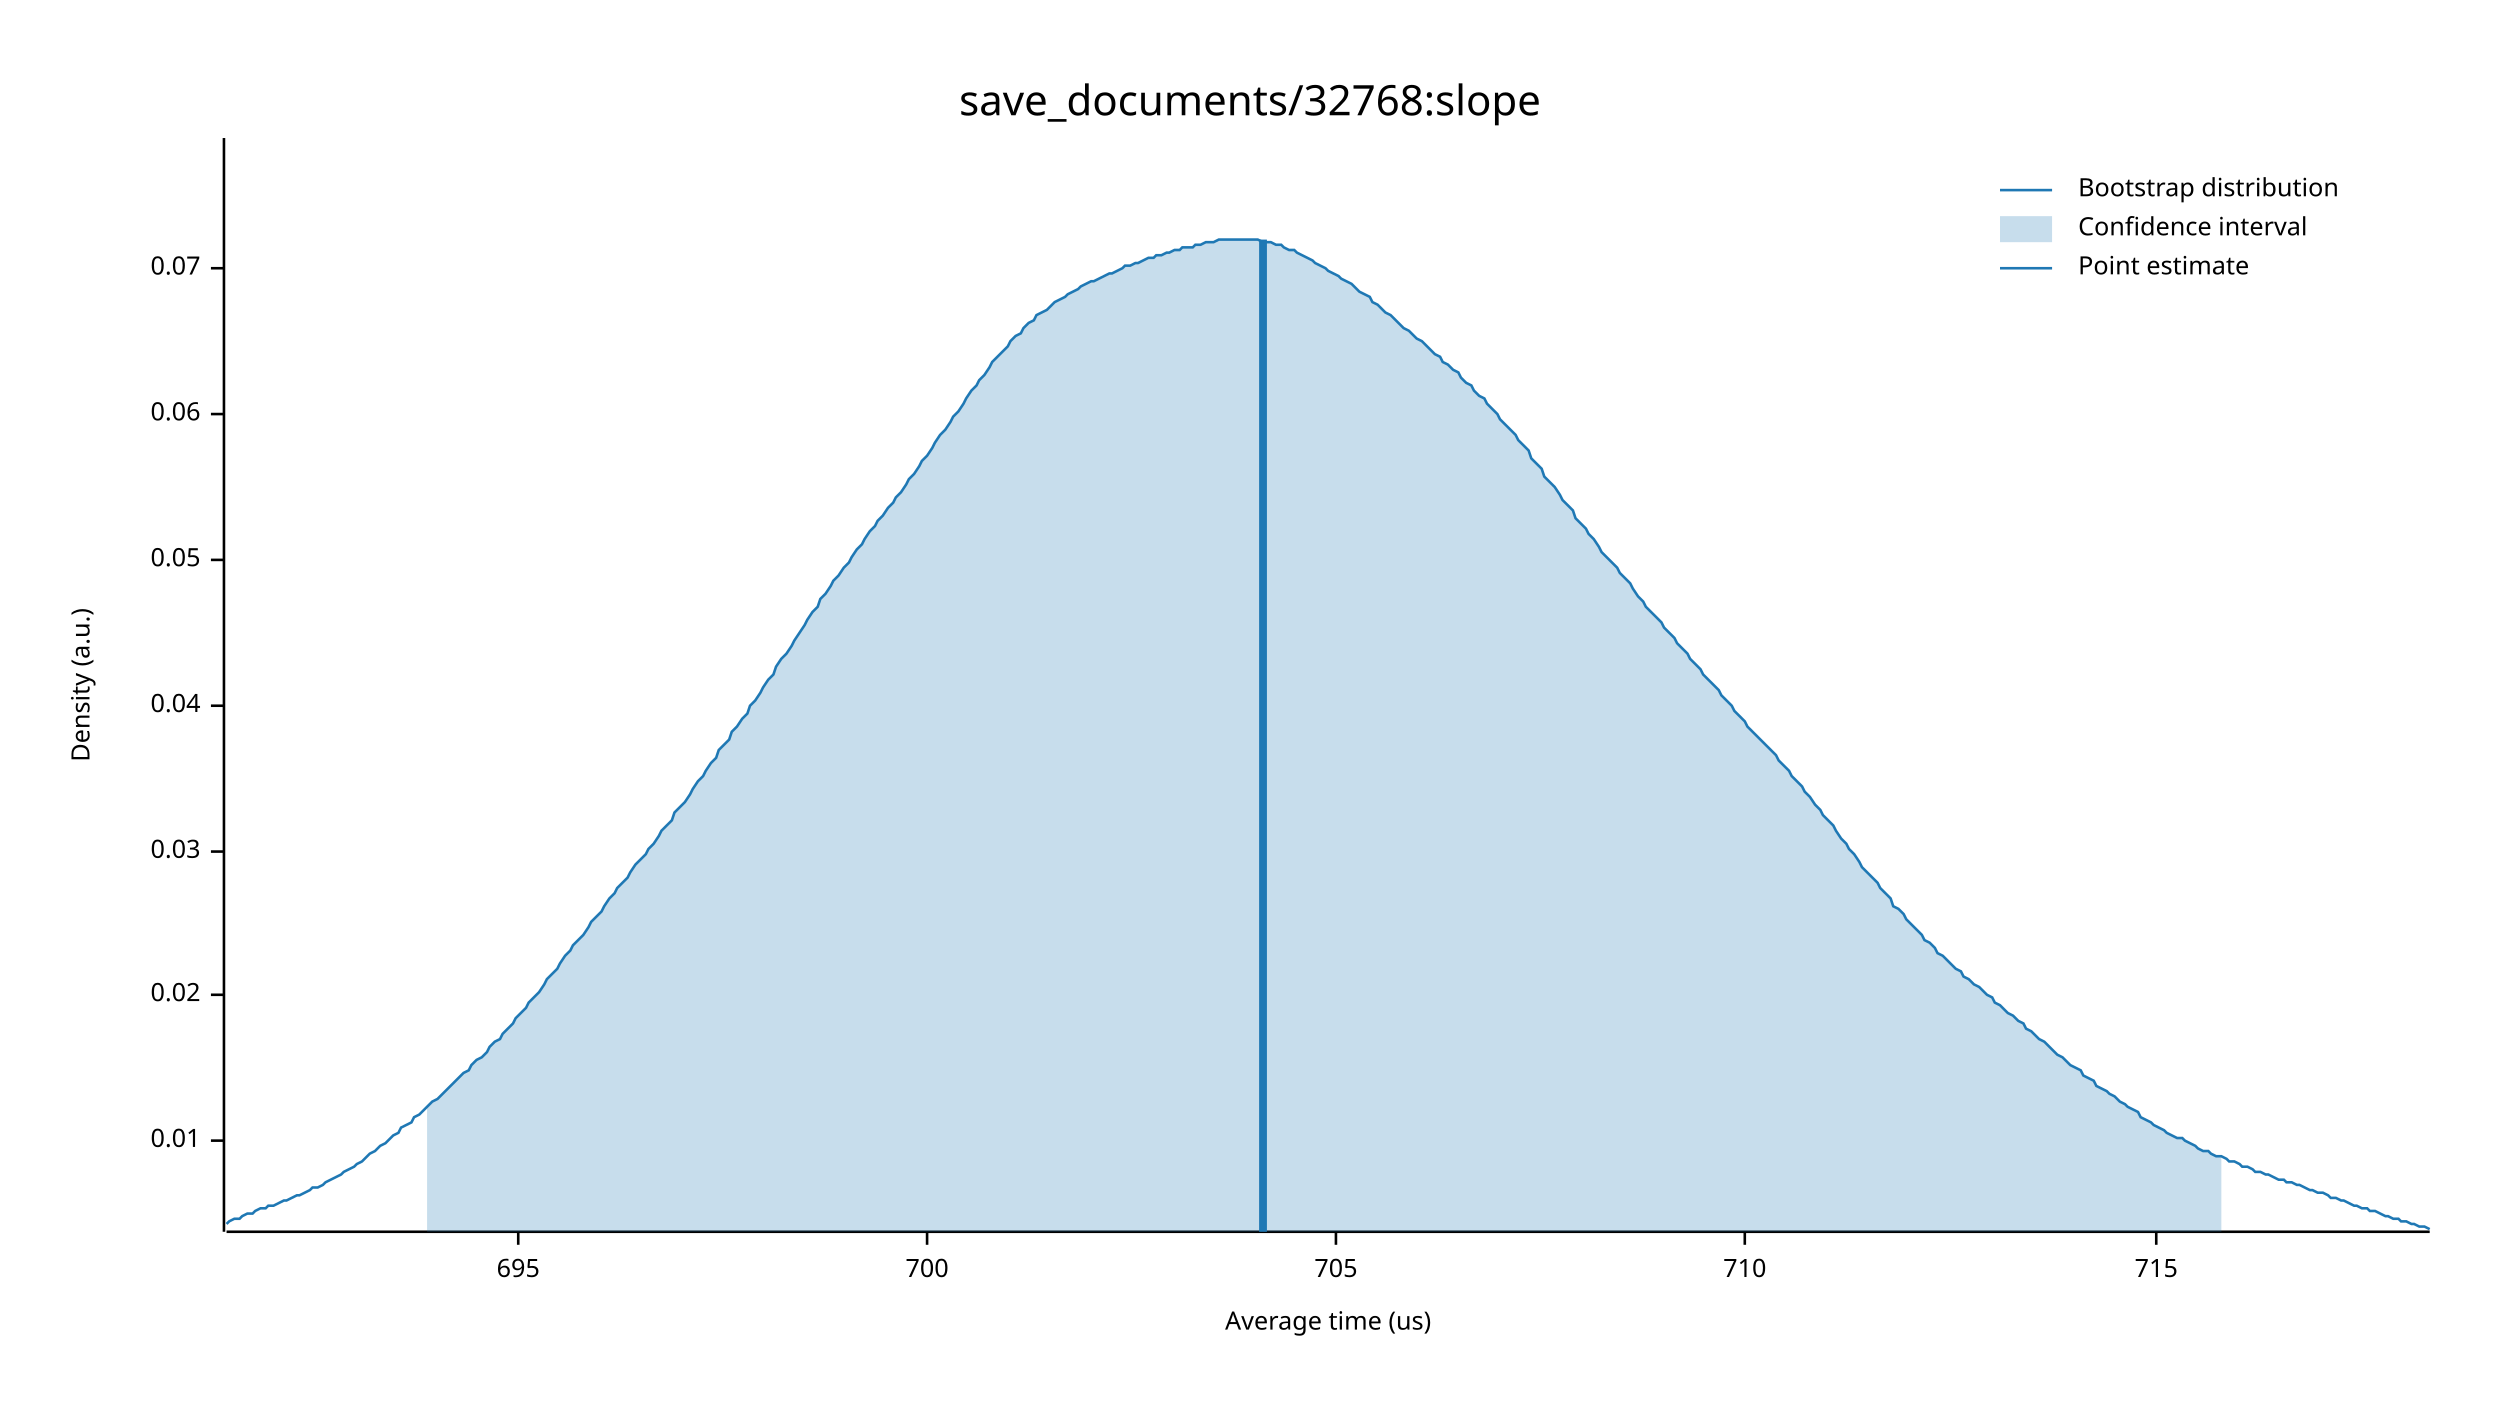
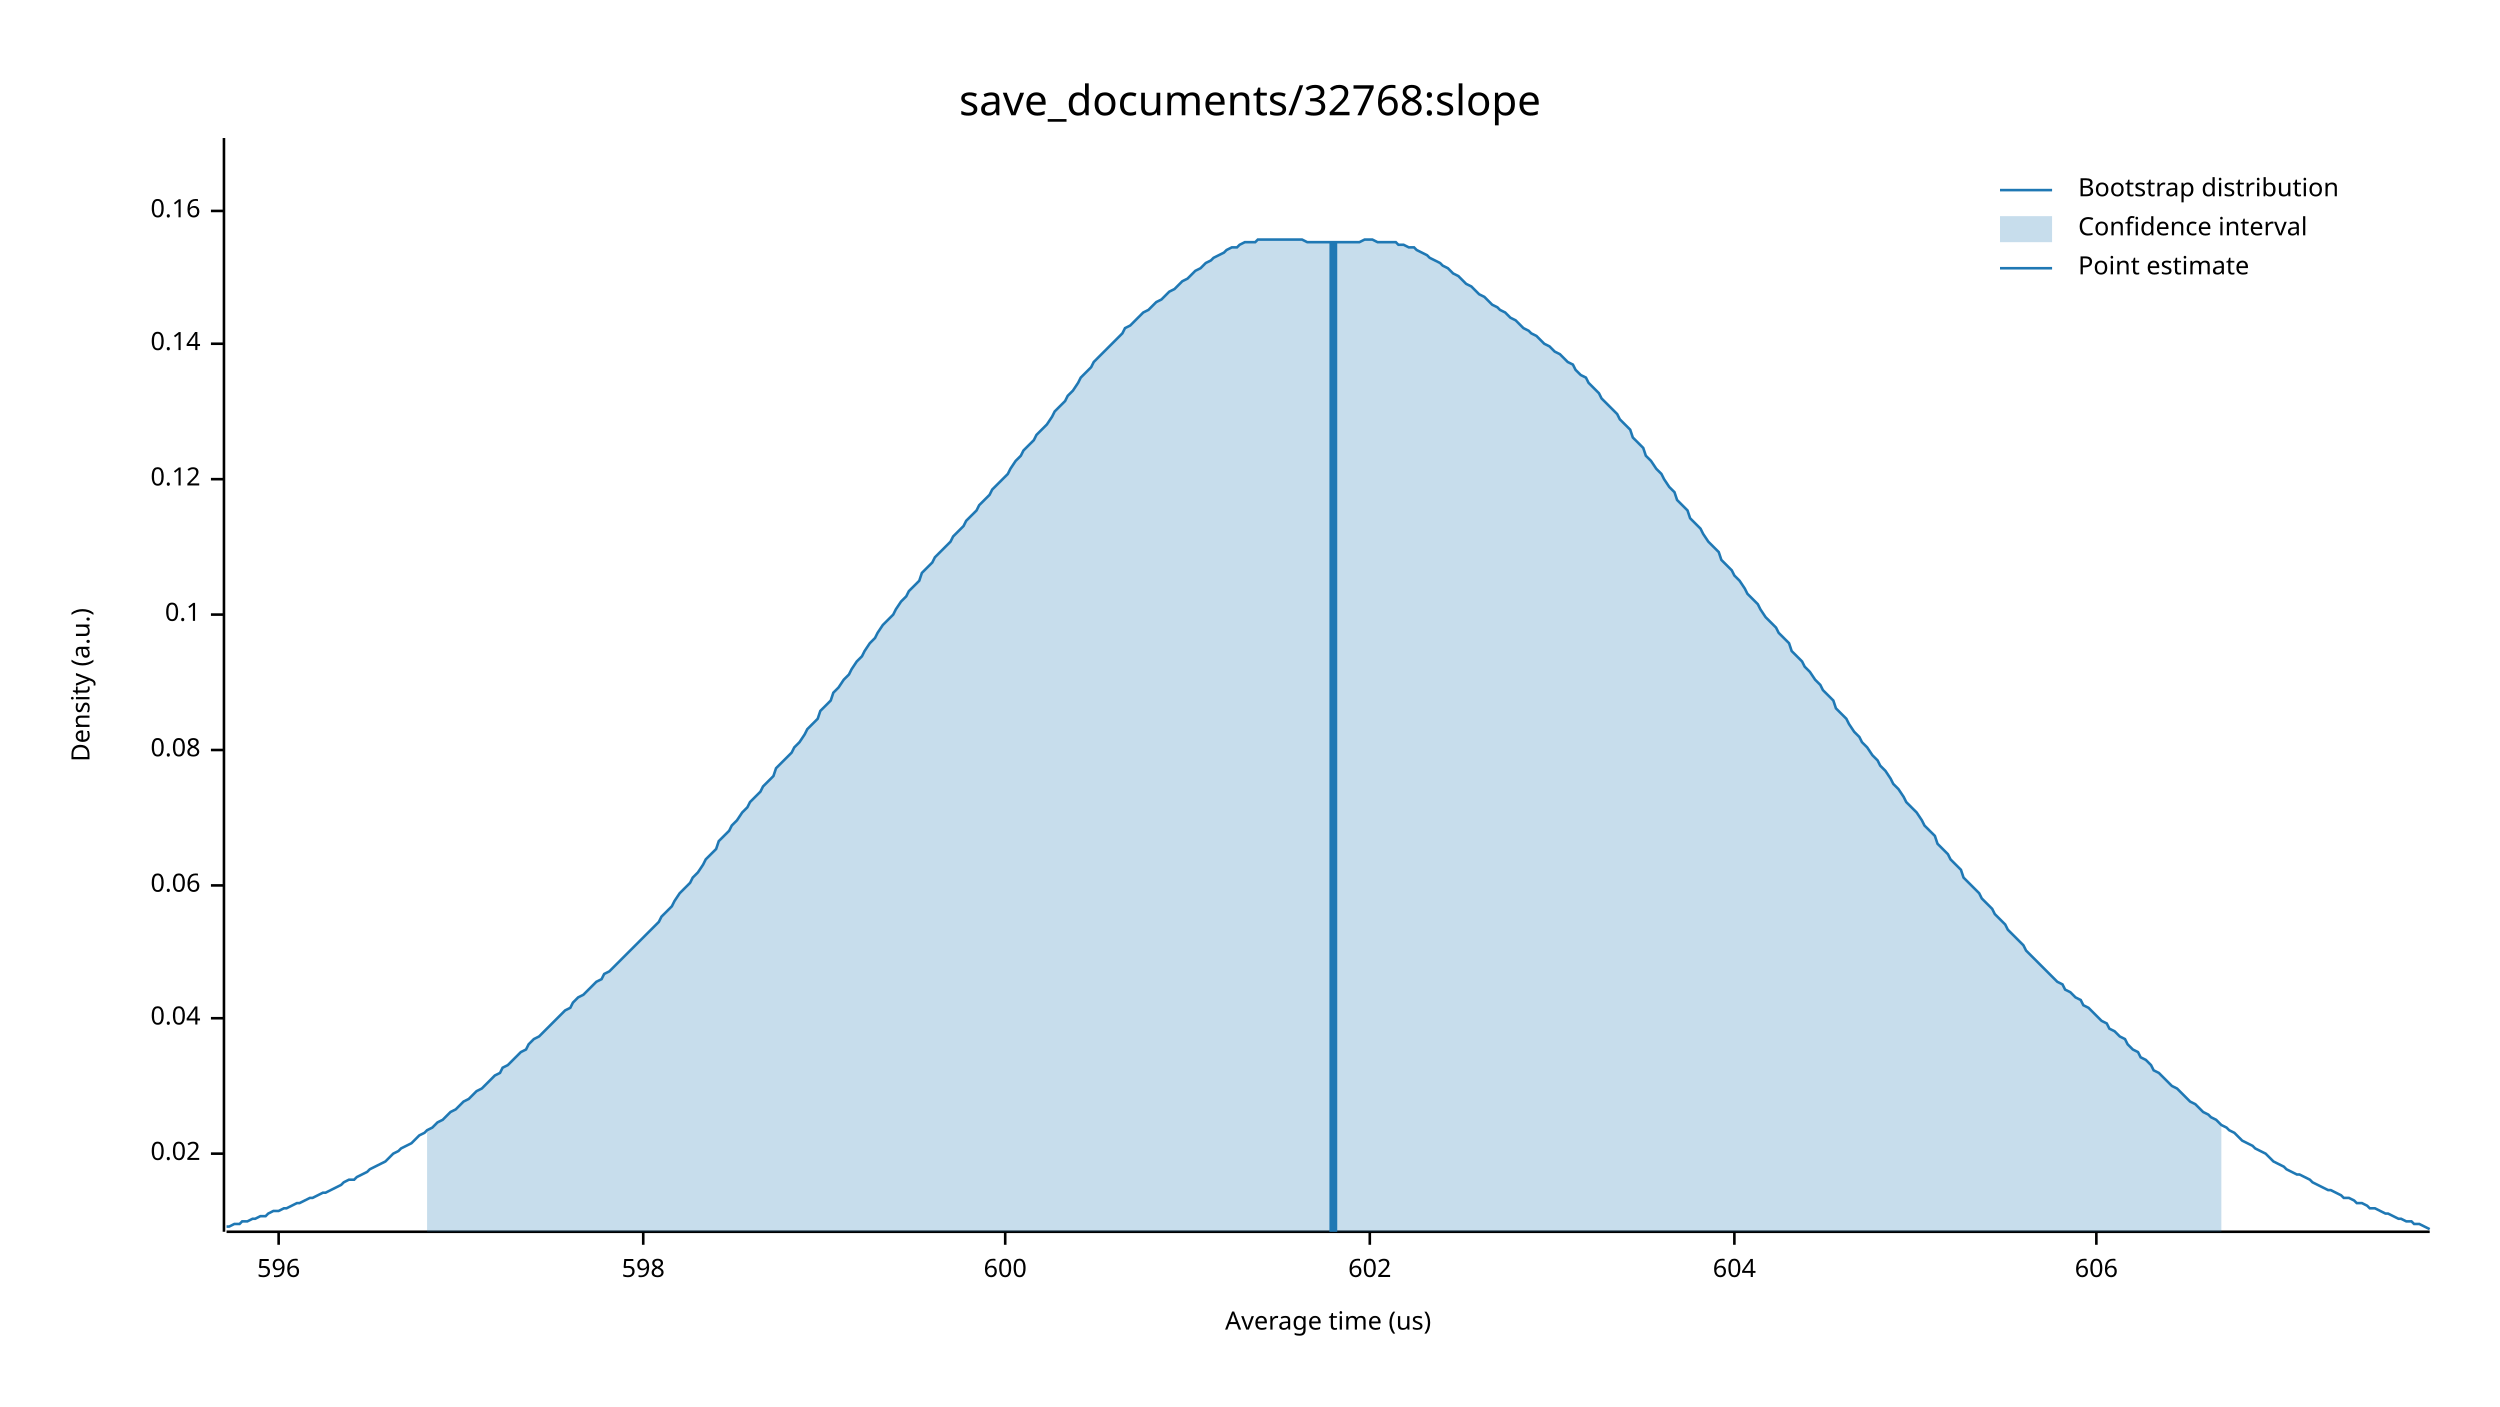
<svg xmlns="http://www.w3.org/2000/svg" width="960" height="540" viewBox="0 0 960 540">
  <text x="480" y="32" dy="0.76em" text-anchor="middle" font-family="sans-serif" font-size="16.129" opacity="1" fill="#000000">
save_documents/32768:slope
</text>
  <text x="27" y="263" dy="0.76em" text-anchor="middle" font-family="sans-serif" font-size="9.677" opacity="1" fill="#000000" transform="rotate(270, 27, 263)">
Density (a.u.)
</text>
  <text x="510" y="513" dy="-0.5ex" text-anchor="middle" font-family="sans-serif" font-size="9.677" opacity="1" fill="#000000">
Average time (us)
</text>
  <polyline fill="none" opacity="1" stroke="#000000" stroke-width="1" points="86,53 86,473 " />
-   <text x="77" y="438" dy="0.5ex" text-anchor="end" font-family="sans-serif" font-size="9.677" opacity="1" fill="#000000">
- 0.01
- </text>
-   <polyline fill="none" opacity="1" stroke="#000000" stroke-width="1" points="81,438 86,438 " />
-   <text x="77" y="382" dy="0.5ex" text-anchor="end" font-family="sans-serif" font-size="9.677" opacity="1" fill="#000000">
+   <text x="77" y="443" dy="0.5ex" text-anchor="end" font-family="sans-serif" font-size="9.677" opacity="1" fill="#000000">
0.02
</text>
-   <polyline fill="none" opacity="1" stroke="#000000" stroke-width="1" points="81,382 86,382 " />
-   <text x="77" y="327" dy="0.5ex" text-anchor="end" font-family="sans-serif" font-size="9.677" opacity="1" fill="#000000">
- 0.03
- </text>
-   <polyline fill="none" opacity="1" stroke="#000000" stroke-width="1" points="81,327 86,327 " />
-   <text x="77" y="271" dy="0.5ex" text-anchor="end" font-family="sans-serif" font-size="9.677" opacity="1" fill="#000000">
+   <polyline fill="none" opacity="1" stroke="#000000" stroke-width="1" points="81,443 86,443 " />
+   <text x="77" y="391" dy="0.5ex" text-anchor="end" font-family="sans-serif" font-size="9.677" opacity="1" fill="#000000">
0.04
</text>
-   <polyline fill="none" opacity="1" stroke="#000000" stroke-width="1" points="81,271 86,271 " />
-   <text x="77" y="215" dy="0.5ex" text-anchor="end" font-family="sans-serif" font-size="9.677" opacity="1" fill="#000000">
- 0.05
- </text>
-   <polyline fill="none" opacity="1" stroke="#000000" stroke-width="1" points="81,215 86,215 " />
-   <text x="77" y="159" dy="0.5ex" text-anchor="end" font-family="sans-serif" font-size="9.677" opacity="1" fill="#000000">
+   <polyline fill="none" opacity="1" stroke="#000000" stroke-width="1" points="81,391 86,391 " />
+   <text x="77" y="340" dy="0.5ex" text-anchor="end" font-family="sans-serif" font-size="9.677" opacity="1" fill="#000000">
0.06
</text>
-   <polyline fill="none" opacity="1" stroke="#000000" stroke-width="1" points="81,159 86,159 " />
-   <text x="77" y="103" dy="0.5ex" text-anchor="end" font-family="sans-serif" font-size="9.677" opacity="1" fill="#000000">
- 0.07
+   <polyline fill="none" opacity="1" stroke="#000000" stroke-width="1" points="81,340 86,340 " />
+   <text x="77" y="288" dy="0.5ex" text-anchor="end" font-family="sans-serif" font-size="9.677" opacity="1" fill="#000000">
+ 0.08
</text>
-   <polyline fill="none" opacity="1" stroke="#000000" stroke-width="1" points="81,103 86,103 " />
+   <polyline fill="none" opacity="1" stroke="#000000" stroke-width="1" points="81,288 86,288 " />
+   <text x="77" y="236" dy="0.5ex" text-anchor="end" font-family="sans-serif" font-size="9.677" opacity="1" fill="#000000">
+ 0.1
+ </text>
+   <polyline fill="none" opacity="1" stroke="#000000" stroke-width="1" points="81,236 86,236 " />
+   <text x="77" y="184" dy="0.5ex" text-anchor="end" font-family="sans-serif" font-size="9.677" opacity="1" fill="#000000">
+ 0.12
+ </text>
+   <polyline fill="none" opacity="1" stroke="#000000" stroke-width="1" points="81,184 86,184 " />
+   <text x="77" y="132" dy="0.5ex" text-anchor="end" font-family="sans-serif" font-size="9.677" opacity="1" fill="#000000">
+ 0.14
+ </text>
+   <polyline fill="none" opacity="1" stroke="#000000" stroke-width="1" points="81,132 86,132 " />
+   <text x="77" y="81" dy="0.5ex" text-anchor="end" font-family="sans-serif" font-size="9.677" opacity="1" fill="#000000">
+ 0.16
+ </text>
+   <polyline fill="none" opacity="1" stroke="#000000" stroke-width="1" points="81,81 86,81 " />
  <polyline fill="none" opacity="1" stroke="#000000" stroke-width="1" points="87,473 933,473 " />
-   <text x="199" y="483" dy="0.76em" text-anchor="middle" font-family="sans-serif" font-size="9.677" opacity="1" fill="#000000">
- 695
+   <text x="107" y="483" dy="0.76em" text-anchor="middle" font-family="sans-serif" font-size="9.677" opacity="1" fill="#000000">
+ 596
</text>
-   <polyline fill="none" opacity="1" stroke="#000000" stroke-width="1" points="199,473 199,478 " />
-   <text x="356" y="483" dy="0.76em" text-anchor="middle" font-family="sans-serif" font-size="9.677" opacity="1" fill="#000000">
- 700
+   <polyline fill="none" opacity="1" stroke="#000000" stroke-width="1" points="107,473 107,478 " />
+   <text x="247" y="483" dy="0.76em" text-anchor="middle" font-family="sans-serif" font-size="9.677" opacity="1" fill="#000000">
+ 598
</text>
-   <polyline fill="none" opacity="1" stroke="#000000" stroke-width="1" points="356,473 356,478 " />
-   <text x="513" y="483" dy="0.76em" text-anchor="middle" font-family="sans-serif" font-size="9.677" opacity="1" fill="#000000">
- 705
+   <polyline fill="none" opacity="1" stroke="#000000" stroke-width="1" points="247,473 247,478 " />
+   <text x="386" y="483" dy="0.76em" text-anchor="middle" font-family="sans-serif" font-size="9.677" opacity="1" fill="#000000">
+ 600
</text>
-   <polyline fill="none" opacity="1" stroke="#000000" stroke-width="1" points="513,473 513,478 " />
-   <text x="670" y="483" dy="0.76em" text-anchor="middle" font-family="sans-serif" font-size="9.677" opacity="1" fill="#000000">
- 710
+   <polyline fill="none" opacity="1" stroke="#000000" stroke-width="1" points="386,473 386,478 " />
+   <text x="526" y="483" dy="0.76em" text-anchor="middle" font-family="sans-serif" font-size="9.677" opacity="1" fill="#000000">
+ 602
</text>
-   <polyline fill="none" opacity="1" stroke="#000000" stroke-width="1" points="670,473 670,478 " />
-   <text x="828" y="483" dy="0.76em" text-anchor="middle" font-family="sans-serif" font-size="9.677" opacity="1" fill="#000000">
- 715
+   <polyline fill="none" opacity="1" stroke="#000000" stroke-width="1" points="526,473 526,478 " />
+   <text x="666" y="483" dy="0.76em" text-anchor="middle" font-family="sans-serif" font-size="9.677" opacity="1" fill="#000000">
+ 604
</text>
-   <polyline fill="none" opacity="1" stroke="#000000" stroke-width="1" points="828,473 828,478 " />
-   <polyline fill="none" opacity="1" stroke="#1F78B4" stroke-width="1" points="87,470 88,469 90,468 92,468 93,467 95,466 97,466 98,465 100,464 102,464 103,463 105,463 107,462 109,461 110,461 112,460 114,459 115,459 117,458 119,457 120,456 122,456 124,455 125,454 127,453 129,452 131,451 132,450 134,449 136,448 137,447 139,446 141,444 142,443 144,442 146,440 148,439 149,438 151,436 153,435 154,433 156,432 158,431 159,429 161,428 163,426 164,425 166,423 168,422 170,420 171,419 173,417 175,415 176,414 178,412 180,411 181,409 183,407 185,406 187,404 188,402 190,400 192,399 193,397 195,395 197,393 198,391 200,389 202,387 203,385 205,383 207,381 209,378 210,376 212,374 214,372 215,370 217,367 219,365 220,363 222,361 224,359 226,356 227,354 229,352 231,350 232,348 234,345 236,343 237,341 239,339 241,337 242,335 244,332 246,330 248,328 249,326 251,324 253,321 254,319 256,317 258,315 259,312 261,310 263,308 265,305 266,303 268,300 270,298 271,296 273,293 275,291 276,288 278,286 280,284 281,281 283,279 285,276 287,274 288,271 290,269 292,266 293,264 295,261 297,259 298,256 300,253 302,251 304,248 305,246 307,243 309,240 310,238 312,235 314,233 315,230 317,228 319,225 320,223 322,221 324,218 326,216 327,214 329,211 331,209 332,207 334,204 336,202 337,200 339,198 341,195 343,193 344,191 346,189 348,186 349,184 351,182 353,179 354,177 356,175 358,172 359,170 361,167 363,165 365,162 366,160 368,158 370,155 371,153 373,150 375,148 376,146 378,144 380,141 381,139 383,137 385,135 387,133 388,131 390,129 392,128 393,126 395,124 397,123 398,121 400,120 402,119 404,117 405,116 407,115 409,114 410,113 412,112 414,111 415,110 417,109 419,108 420,108 422,107 424,106 426,105 427,105 429,104 431,103 432,102 434,102 436,101 437,101 439,100 441,99 443,99 444,98 446,98 448,97 449,97 451,96 453,96 454,95 456,95 458,95 459,94 461,94 463,93 465,93 466,93 468,92 470,92 471,92 473,92 475,92 476,92 478,92 480,92 482,92 483,92 485,93 487,93 488,93 490,94 492,94 493,95 495,96 497,96 498,97 500,98 502,99 504,100 505,101 507,102 509,103 510,104 512,105 514,106 515,107 517,108 519,109 521,111 522,112 524,113 526,114 527,116 529,117 531,119 532,120 534,121 536,123 537,124 539,126 541,127 543,129 544,130 546,131 548,133 549,134 551,136 553,137 554,139 556,140 558,142 560,143 561,145 563,147 565,148 566,150 568,152 570,153 571,155 573,157 575,159 576,161 578,163 580,165 582,167 583,169 585,171 587,173 588,176 590,178 592,180 593,183 595,185 597,187 599,190 600,192 602,194 604,196 605,199 607,201 609,203 610,205 612,207 614,210 615,212 617,214 619,216 621,218 622,220 624,222 626,224 627,226 629,229 631,231 632,233 634,235 636,237 638,239 639,241 641,243 643,245 644,247 646,249 648,251 649,253 651,255 653,257 654,259 656,261 658,263 660,265 661,267 663,269 665,271 666,273 668,275 670,277 671,279 673,281 675,283 676,284 678,286 680,288 682,290 683,292 685,294 687,296 688,298 690,300 692,302 693,304 695,306 697,309 699,311 700,313 702,315 704,317 705,319 707,322 709,324 710,326 712,328 714,331 715,333 717,335 719,337 721,339 722,341 724,343 726,345 727,348 729,349 731,351 732,353 734,355 736,357 738,359 739,361 741,362 743,364 744,366 746,367 748,369 749,370 751,372 753,373 754,375 756,376 758,378 760,379 761,380 763,382 765,383 766,385 768,386 770,388 771,389 773,390 775,392 777,393 778,395 780,396 782,398 783,399 785,400 787,402 788,403 790,405 792,406 793,407 795,409 797,410 799,411 800,413 802,414 804,415 805,417 807,418 809,419 810,420 812,421 814,423 816,424 817,425 819,426 821,427 822,429 824,430 826,431 827,432 829,433 831,434 832,435 834,436 836,437 838,437 839,438 841,439 843,440 844,441 846,442 848,442 849,443 851,444 853,444 855,445 856,446 858,446 860,447 861,448 863,448 865,449 866,450 868,450 870,451 871,451 873,452 875,453 877,453 878,454 880,454 882,455 883,455 885,456 887,457 888,457 890,458 892,458 894,459 895,460 897,460 899,461 900,461 902,462 904,463 905,463 907,464 909,464 910,465 912,465 914,466 916,467 917,467 919,468 921,468 922,469 924,469 926,470 927,470 929,471 931,471 933,472 " />
-   <polygon opacity="0.25" fill="#1F78B4" points="164,425 166,423 168,422 170,420 171,419 173,417 175,415 176,414 178,412 180,411 181,409 183,407 185,406 187,404 188,402 190,400 192,399 193,397 195,395 197,393 198,391 200,389 202,387 203,385 205,383 207,381 209,378 210,376 212,374 214,372 215,370 217,367 219,365 220,363 222,361 224,359 226,356 227,354 229,352 231,350 232,348 234,345 236,343 237,341 239,339 241,337 242,335 244,332 246,330 248,328 249,326 251,324 253,321 254,319 256,317 258,315 259,312 261,310 263,308 265,305 266,303 268,300 270,298 271,296 273,293 275,291 276,288 278,286 280,284 281,281 283,279 285,276 287,274 288,271 290,269 292,266 293,264 295,261 297,259 298,256 300,253 302,251 304,248 305,246 307,243 309,240 310,238 312,235 314,233 315,230 317,228 319,225 320,223 322,221 324,218 326,216 327,214 329,211 331,209 332,207 334,204 336,202 337,200 339,198 341,195 343,193 344,191 346,189 348,186 349,184 351,182 353,179 354,177 356,175 358,172 359,170 361,167 363,165 365,162 366,160 368,158 370,155 371,153 373,150 375,148 376,146 378,144 380,141 381,139 383,137 385,135 387,133 388,131 390,129 392,128 393,126 395,124 397,123 398,121 400,120 402,119 404,117 405,116 407,115 409,114 410,113 412,112 414,111 415,110 417,109 419,108 420,108 422,107 424,106 426,105 427,105 429,104 431,103 432,102 434,102 436,101 437,101 439,100 441,99 443,99 444,98 446,98 448,97 449,97 451,96 453,96 454,95 456,95 458,95 459,94 461,94 463,93 465,93 466,93 468,92 470,92 471,92 473,92 475,92 476,92 478,92 480,92 482,92 483,92 485,93 487,93 488,93 490,94 492,94 493,95 495,96 497,96 498,97 500,98 502,99 504,100 505,101 507,102 509,103 510,104 512,105 514,106 515,107 517,108 519,109 521,111 522,112 524,113 526,114 527,116 529,117 531,119 532,120 534,121 536,123 537,124 539,126 541,127 543,129 544,130 546,131 548,133 549,134 551,136 553,137 554,139 556,140 558,142 560,143 561,145 563,147 565,148 566,150 568,152 570,153 571,155 573,157 575,159 576,161 578,163 580,165 582,167 583,169 585,171 587,173 588,176 590,178 592,180 593,183 595,185 597,187 599,190 600,192 602,194 604,196 605,199 607,201 609,203 610,205 612,207 614,210 615,212 617,214 619,216 621,218 622,220 624,222 626,224 627,226 629,229 631,231 632,233 634,235 636,237 638,239 639,241 641,243 643,245 644,247 646,249 648,251 649,253 651,255 653,257 654,259 656,261 658,263 660,265 661,267 663,269 665,271 666,273 668,275 670,277 671,279 673,281 675,283 676,284 678,286 680,288 682,290 683,292 685,294 687,296 688,298 690,300 692,302 693,304 695,306 697,309 699,311 700,313 702,315 704,317 705,319 707,322 709,324 710,326 712,328 714,331 715,333 717,335 719,337 721,339 722,341 724,343 726,345 727,348 729,349 731,351 732,353 734,355 736,357 738,359 739,361 741,362 743,364 744,366 746,367 748,369 749,370 751,372 753,373 754,375 756,376 758,378 760,379 761,380 763,382 765,383 766,385 768,386 770,388 771,389 773,390 775,392 777,393 778,395 780,396 782,398 783,399 785,400 787,402 788,403 790,405 792,406 793,407 795,409 797,410 799,411 800,413 802,414 804,415 805,417 807,418 809,419 810,420 812,421 814,423 816,424 817,425 819,426 821,427 822,429 824,430 826,431 827,432 829,433 831,434 832,435 834,436 836,437 838,437 839,438 841,439 843,440 844,441 846,442 848,442 849,443 851,444 853,444 853,473 164,473 " />
-   <polyline fill="none" opacity="1" stroke="#1F78B4" stroke-width="3" points="485,473 485,92 " />
+   <polyline fill="none" opacity="1" stroke="#000000" stroke-width="1" points="666,473 666,478 " />
+   <text x="805" y="483" dy="0.76em" text-anchor="middle" font-family="sans-serif" font-size="9.677" opacity="1" fill="#000000">
+ 606
+ </text>
+   <polyline fill="none" opacity="1" stroke="#000000" stroke-width="1" points="805,473 805,478 " />
+   <polyline fill="none" opacity="1" stroke="#1F78B4" stroke-width="1" points="87,471 88,471 90,470 92,470 93,469 95,469 97,468 98,468 100,467 102,467 103,466 105,465 107,465 109,464 110,464 112,463 114,462 115,462 117,461 119,460 120,460 122,459 124,458 125,458 127,457 129,456 131,455 132,454 134,453 136,453 137,452 139,451 141,450 142,449 144,448 146,447 148,446 149,445 151,443 153,442 154,441 156,440 158,439 159,438 161,436 163,435 164,434 166,433 168,431 170,430 171,429 173,427 175,426 176,425 178,423 180,422 181,421 183,419 185,418 187,416 188,415 190,413 192,412 193,410 195,409 197,407 198,406 200,404 202,403 203,401 205,399 207,398 209,396 210,395 212,393 214,391 215,390 217,388 219,387 220,385 222,383 224,382 226,380 227,379 229,377 231,376 232,374 234,373 236,371 237,370 239,368 241,366 242,365 244,363 246,361 248,359 249,358 251,356 253,354 254,352 256,350 258,348 259,346 261,343 263,341 265,339 266,337 268,335 270,332 271,330 273,328 275,326 276,323 278,321 280,319 281,317 283,315 285,312 287,310 288,308 290,306 292,304 293,302 295,300 297,298 298,295 300,293 302,291 304,289 305,287 307,285 309,282 310,280 312,278 314,276 315,273 317,271 319,269 320,266 322,264 324,261 326,259 327,257 329,254 331,252 332,250 334,247 336,245 337,243 339,240 341,238 343,236 344,234 346,231 348,229 349,227 351,225 353,223 354,220 356,218 358,216 359,214 361,212 363,210 365,208 366,206 368,204 370,202 371,200 373,198 375,196 376,194 378,192 380,190 381,188 383,186 385,184 387,182 388,180 390,177 392,175 393,173 395,171 397,169 398,167 400,165 402,163 404,160 405,158 407,156 409,154 410,152 412,150 414,147 415,145 417,143 419,141 420,139 422,137 424,135 426,133 427,132 429,130 431,128 432,126 434,125 436,123 437,122 439,120 441,119 443,117 444,116 446,115 448,113 449,112 451,111 453,109 454,108 456,107 458,105 459,104 461,103 463,101 465,100 466,99 468,98 470,97 471,96 473,95 475,95 476,94 478,93 480,93 482,93 483,92 485,92 487,92 488,92 490,92 492,92 493,92 495,92 497,92 498,92 500,92 502,93 504,93 505,93 507,93 509,93 510,93 512,93 514,93 515,93 517,93 519,93 521,93 522,93 524,92 526,92 527,92 529,93 531,93 532,93 534,93 536,93 537,94 539,94 541,95 543,95 544,96 546,97 548,98 549,99 551,100 553,101 554,102 556,103 558,105 560,106 561,107 563,109 565,110 566,111 568,113 570,114 571,115 573,117 575,118 576,119 578,120 580,122 582,123 583,124 585,126 587,127 588,128 590,129 592,131 593,132 595,133 597,135 599,136 600,137 602,139 604,140 605,142 607,144 609,145 610,147 612,149 614,151 615,153 617,155 619,157 621,159 622,161 624,163 626,165 627,168 629,170 631,172 632,175 634,177 636,180 638,182 639,184 641,187 643,189 644,192 646,194 648,196 649,199 651,201 653,203 654,205 656,208 658,210 660,212 661,215 663,217 665,219 666,221 668,223 670,226 671,228 673,230 675,232 676,234 678,237 680,239 682,241 683,243 685,245 687,247 688,250 690,252 692,254 693,256 695,258 697,261 699,263 700,265 702,267 704,269 705,272 707,274 709,276 710,278 712,281 714,283 715,285 717,287 719,290 721,292 722,294 724,296 726,299 727,301 729,303 731,306 732,308 734,310 736,312 738,315 739,317 741,319 743,321 744,324 746,326 748,328 749,330 751,332 753,334 754,337 756,339 758,341 760,343 761,345 763,347 765,349 766,351 768,353 770,355 771,357 773,359 775,361 777,363 778,365 780,367 782,369 783,370 785,372 787,374 788,375 790,377 792,378 793,380 795,381 797,383 799,384 800,386 802,387 804,389 805,390 807,392 809,393 810,395 812,396 814,398 816,399 817,401 819,403 821,404 822,406 824,407 826,409 827,411 829,412 831,414 832,415 834,417 836,418 838,420 839,421 841,423 843,424 844,425 846,427 848,428 849,429 851,430 853,432 855,433 856,434 858,435 860,437 861,438 863,439 865,440 866,441 868,442 870,443 871,444 873,446 875,447 877,448 878,449 880,450 882,451 883,451 885,452 887,453 888,454 890,455 892,456 894,457 895,457 897,458 899,459 900,460 902,460 904,461 905,462 907,462 909,463 910,464 912,464 914,465 916,466 917,466 919,467 921,468 922,468 924,469 926,469 927,470 929,470 931,471 933,472 " />
+   <polygon opacity="0.25" fill="#1F78B4" points="164,434 166,433 168,431 170,430 171,429 173,427 175,426 176,425 178,423 180,422 181,421 183,419 185,418 187,416 188,415 190,413 192,412 193,410 195,409 197,407 198,406 200,404 202,403 203,401 205,399 207,398 209,396 210,395 212,393 214,391 215,390 217,388 219,387 220,385 222,383 224,382 226,380 227,379 229,377 231,376 232,374 234,373 236,371 237,370 239,368 241,366 242,365 244,363 246,361 248,359 249,358 251,356 253,354 254,352 256,350 258,348 259,346 261,343 263,341 265,339 266,337 268,335 270,332 271,330 273,328 275,326 276,323 278,321 280,319 281,317 283,315 285,312 287,310 288,308 290,306 292,304 293,302 295,300 297,298 298,295 300,293 302,291 304,289 305,287 307,285 309,282 310,280 312,278 314,276 315,273 317,271 319,269 320,266 322,264 324,261 326,259 327,257 329,254 331,252 332,250 334,247 336,245 337,243 339,240 341,238 343,236 344,234 346,231 348,229 349,227 351,225 353,223 354,220 356,218 358,216 359,214 361,212 363,210 365,208 366,206 368,204 370,202 371,200 373,198 375,196 376,194 378,192 380,190 381,188 383,186 385,184 387,182 388,180 390,177 392,175 393,173 395,171 397,169 398,167 400,165 402,163 404,160 405,158 407,156 409,154 410,152 412,150 414,147 415,145 417,143 419,141 420,139 422,137 424,135 426,133 427,132 429,130 431,128 432,126 434,125 436,123 437,122 439,120 441,119 443,117 444,116 446,115 448,113 449,112 451,111 453,109 454,108 456,107 458,105 459,104 461,103 463,101 465,100 466,99 468,98 470,97 471,96 473,95 475,95 476,94 478,93 480,93 482,93 483,92 485,92 487,92 488,92 490,92 492,92 493,92 495,92 497,92 498,92 500,92 502,93 504,93 505,93 507,93 509,93 510,93 512,93 514,93 515,93 517,93 519,93 521,93 522,93 524,92 526,92 527,92 529,93 531,93 532,93 534,93 536,93 537,94 539,94 541,95 543,95 544,96 546,97 548,98 549,99 551,100 553,101 554,102 556,103 558,105 560,106 561,107 563,109 565,110 566,111 568,113 570,114 571,115 573,117 575,118 576,119 578,120 580,122 582,123 583,124 585,126 587,127 588,128 590,129 592,131 593,132 595,133 597,135 599,136 600,137 602,139 604,140 605,142 607,144 609,145 610,147 612,149 614,151 615,153 617,155 619,157 621,159 622,161 624,163 626,165 627,168 629,170 631,172 632,175 634,177 636,180 638,182 639,184 641,187 643,189 644,192 646,194 648,196 649,199 651,201 653,203 654,205 656,208 658,210 660,212 661,215 663,217 665,219 666,221 668,223 670,226 671,228 673,230 675,232 676,234 678,237 680,239 682,241 683,243 685,245 687,247 688,250 690,252 692,254 693,256 695,258 697,261 699,263 700,265 702,267 704,269 705,272 707,274 709,276 710,278 712,281 714,283 715,285 717,287 719,290 721,292 722,294 724,296 726,299 727,301 729,303 731,306 732,308 734,310 736,312 738,315 739,317 741,319 743,321 744,324 746,326 748,328 749,330 751,332 753,334 754,337 756,339 758,341 760,343 761,345 763,347 765,349 766,351 768,353 770,355 771,357 773,359 775,361 777,363 778,365 780,367 782,369 783,370 785,372 787,374 788,375 790,377 792,378 793,380 795,381 797,383 799,384 800,386 802,387 804,389 805,390 807,392 809,393 810,395 812,396 814,398 816,399 817,401 819,403 821,404 822,406 824,407 826,409 827,411 829,412 831,414 832,415 834,417 836,418 838,420 839,421 841,423 843,424 844,425 846,427 848,428 849,429 851,430 853,432 853,473 164,473 " />
+   <polyline fill="none" opacity="1" stroke="#1F78B4" stroke-width="3" points="512,473 512,93 " />
  <text x="798" y="68" dy="0.76em" text-anchor="start" font-family="sans-serif" font-size="9.677" opacity="1" fill="#000000">
Bootstrap distribution
</text>
  <text x="798" y="83" dy="0.76em" text-anchor="start" font-family="sans-serif" font-size="9.677" opacity="1" fill="#000000">
Confidence interval
</text>
  <text x="798" y="98" dy="0.76em" text-anchor="start" font-family="sans-serif" font-size="9.677" opacity="1" fill="#000000">
Point estimate
</text>
  <polyline fill="none" opacity="1" stroke="#1F78B4" stroke-width="1" points="768,73 788,73 " />
  <rect x="768" y="83" width="20" height="10" opacity="0.25" fill="#1F78B4" stroke="none" />
  <polyline fill="none" opacity="1" stroke="#1F78B4" stroke-width="1" points="768,103 788,103 " />
</svg>
